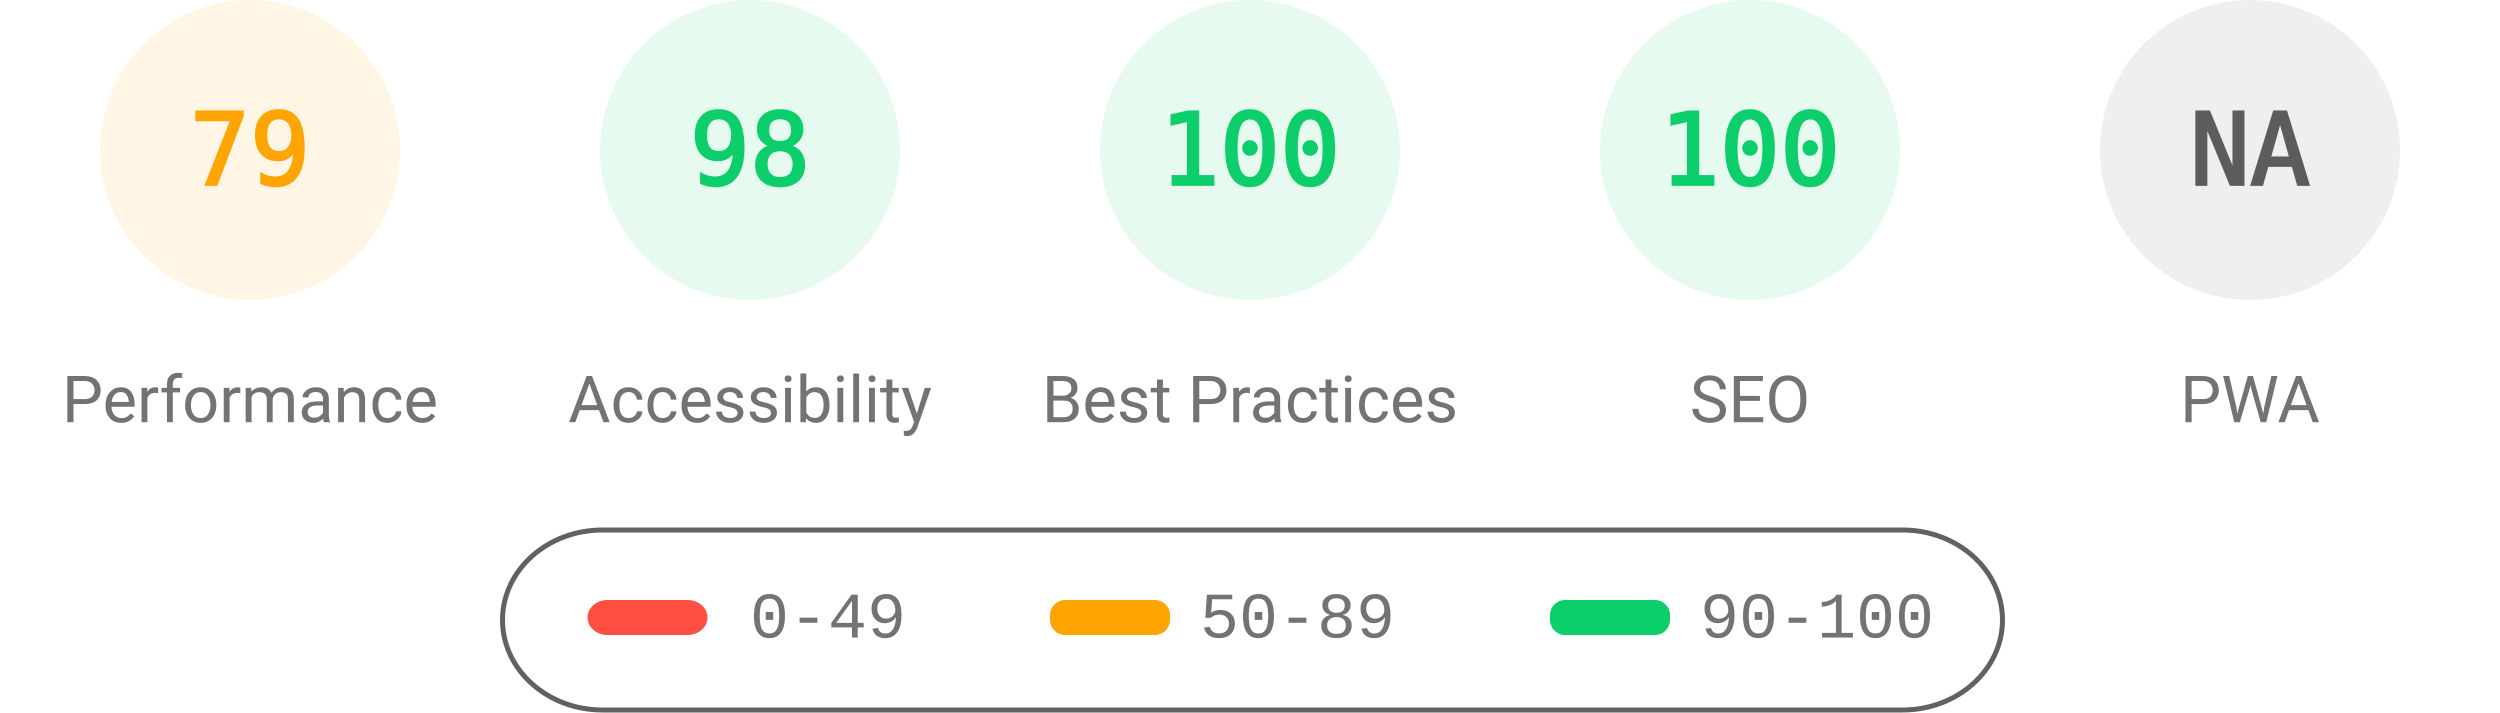
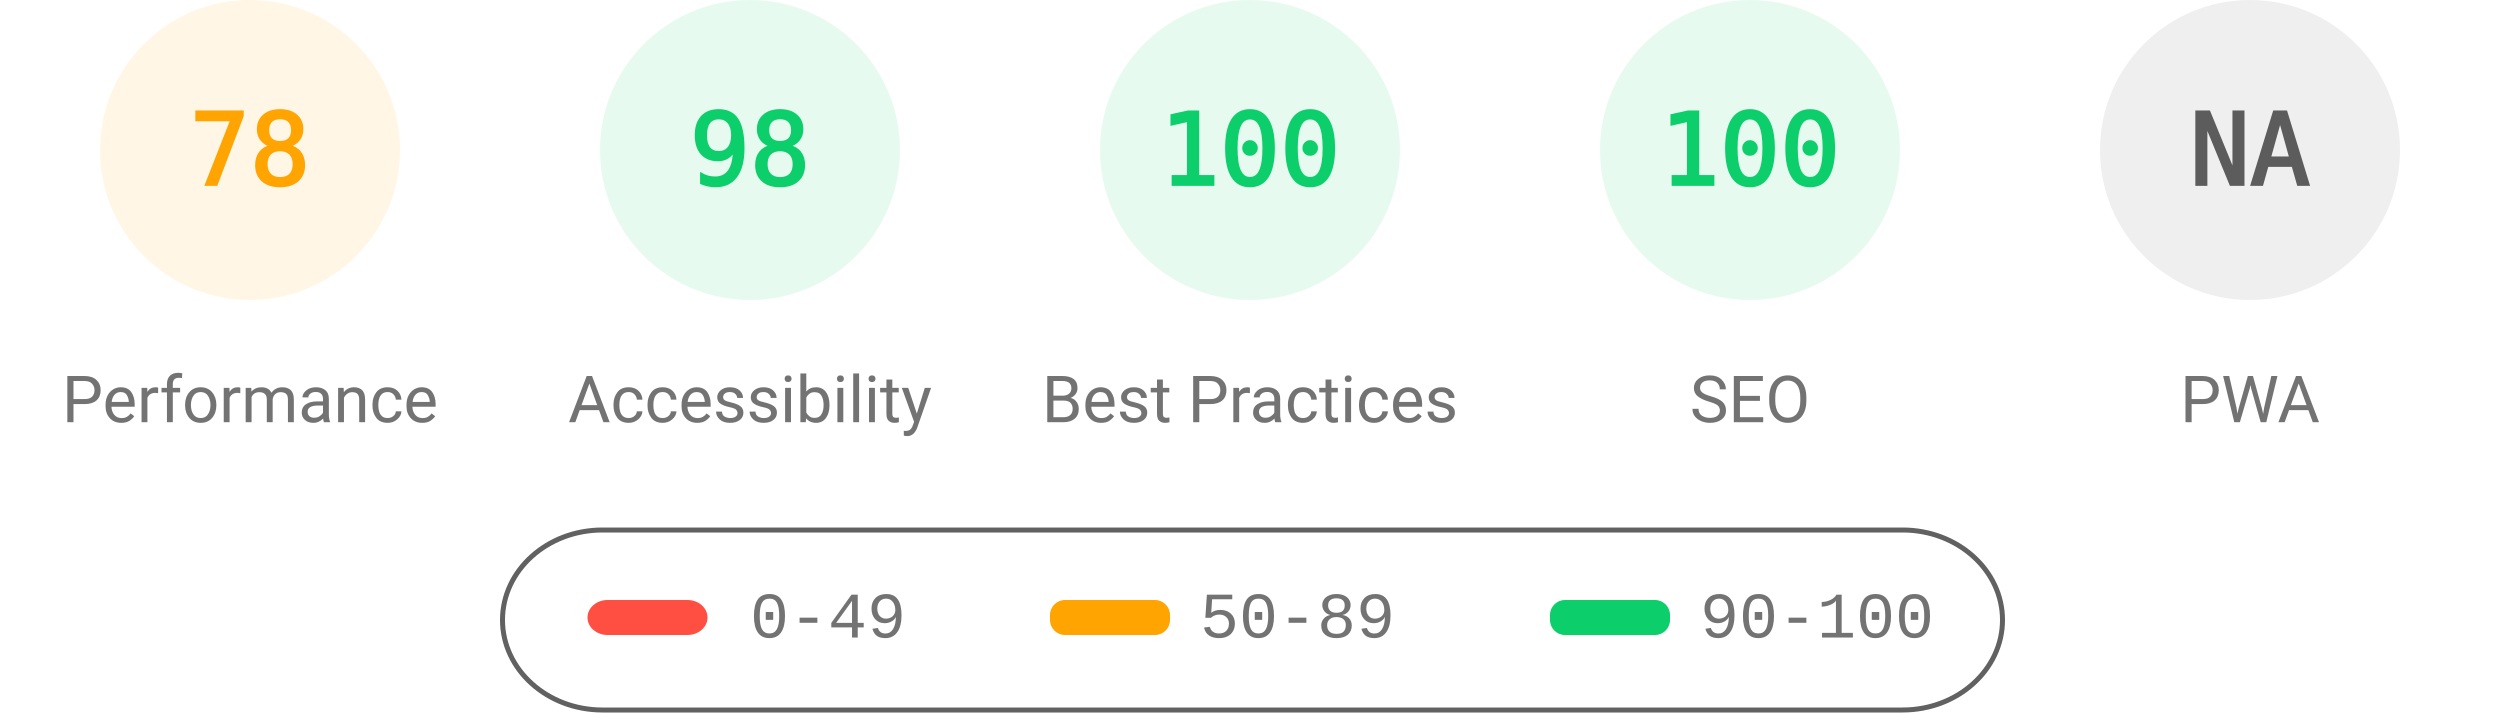
<svg xmlns="http://www.w3.org/2000/svg" fill="none" width="1000" height="285">
  <style>.gauge-base{opacity:.1}.gauge-arc{fill:none;animation-delay:250ms;stroke-linecap:round;transform:rotate(-90deg);transform-origin:100px 60px;animation:load-gauge 1s ease forwards}.guage-text{font-size:40px;font-family:monospace;text-align:center}.guage-red{color:#ff4e42;fill:#ff4e42;stroke:#ff4e42}.guage-orange{color:#ffa400;fill:#ffa400;stroke:#ffa400}.guage-green{color:#0cce6b;fill:#0cce6b;stroke:#0cce6b}.guage-undefined{color:#5c5c5c;fill:#5c5c5c;stroke:#5c5c5c}.guage-title{color:#737373;fill:#737373;stroke:none;font-size:26px;line-height:26px;font-family:Roboto,Halvetica,Arial,sans-serif}@keyframes load-gauge{from{stroke-dasharray:0 352.858}}</style>
  <svg class="guage-div guage-perf guage-orange" viewBox="0 0 200 200" width="200" height="200">
    <circle class="gauge-base" r="56" cx="100" cy="60" stroke-width="8" />
-     <circle class="gauge-arc guage-arc-1" r="56" cx="100" cy="60" stroke-width="8" style="stroke-dasharray:277.968,351.858" />
-     <text class="guage-text" x="100" y="60" alignment-baseline="central" dominant-baseline="central" text-anchor="middle">79</text>
+     <circle class="gauge-arc guage-arc-1" r="56" cx="100" cy="60" stroke-width="8" style="stroke-dasharray:274.449,351.858" />
+     <text class="guage-text" x="100" y="60" alignment-baseline="central" dominant-baseline="central" text-anchor="middle">78</text>
    <text class="guage-title" x="100" y="160" alignment-baseline="central" dominant-baseline="central" text-anchor="middle">Performance</text>
  </svg>
  <svg class="guage-div guage-acc guage-green" viewBox="0 0 200 200" width="200" height="200" x="200">
    <circle class="gauge-base" r="56" cx="100" cy="60" stroke-width="8" />
    <circle class="gauge-arc guage-arc-2" r="56" cx="100" cy="60" stroke-width="8" style="stroke-dasharray:344.821,351.858" />
    <text class="guage-text" x="100" y="60" alignment-baseline="central" dominant-baseline="central" text-anchor="middle">98</text>
    <text class="guage-title" x="100" y="160" alignment-baseline="central" dominant-baseline="central" text-anchor="middle">Accessibility</text>
  </svg>
  <svg class="guage-div guage-best guage-green" viewBox="0 0 200 200" width="200" height="200" x="400">
    <circle class="gauge-base" r="56" cx="100" cy="60" stroke-width="8" />
    <circle class="gauge-arc guage-arc-3" r="56" cx="100" cy="60" stroke-width="8" style="stroke-dasharray:351.858,351.858" />
    <text class="guage-text" x="100" y="60" alignment-baseline="central" dominant-baseline="central" text-anchor="middle">100</text>
    <text class="guage-title" x="100" y="160" alignment-baseline="central" dominant-baseline="central" text-anchor="middle">Best Practices</text>
  </svg>
  <svg class="guage-div guage-seo guage-green" viewBox="0 0 200 200" width="200" height="200" x="600">
    <circle class="gauge-base" r="56" cx="100" cy="60" stroke-width="8" />
    <circle class="gauge-arc guage-arc-4" r="56" cx="100" cy="60" stroke-width="8" style="stroke-dasharray:351.858,351.858" />
    <text class="guage-text" x="100" y="60" alignment-baseline="central" dominant-baseline="central" text-anchor="middle">100</text>
    <text class="guage-title" x="100" y="160" alignment-baseline="central" dominant-baseline="central" text-anchor="middle">SEO</text>
  </svg>
  <svg class="guage-div guage-pwa guage-undefined" viewBox="0 0 200 200" width="200" height="200" x="800">
    <circle class="gauge-base" r="56" cx="100" cy="60" stroke-width="8" />
    <circle class="gauge-arc guage-arc-4" r="56" cx="100" cy="60" stroke-width="8" style="stroke-dasharray:351.858,351.858" />
    <text class="guage-text" x="100" y="60" alignment-baseline="central" dominant-baseline="central" text-anchor="middle">NA</text>
    <text class="guage-title" x="100" y="160" alignment-baseline="central" dominant-baseline="central" text-anchor="middle">PWA</text>
  </svg>
  <svg width="604" height="76" x="200" y="210">
    <path fill="none" id="canvas_background" d="M-1-1h604v80H-1z" />
    <rect fill-opacity="0" stroke="#616161" stroke-width="2" rx="40" id="svg_2" height="72" width="600" y="2" x="1" fill="#000" />
    <rect stroke="#000" rx="8" id="svg_3" height="14" width="48" y="30" x="35" stroke-opacity="null" stroke-width="0" fill="#ff4e42" />
    <rect stroke="#000" rx="6" id="svg_4" height="14" width="48" y="30" x="220" stroke-opacity="null" stroke-width="0" fill="#ffa400" />
    <rect stroke="#000" rx="6" id="svg_5" height="14" width="48" y="30" x="420" stroke-opacity="null" stroke-width="0" fill="#0cce6b" />
    <text xml:space="preserve" text-anchor="start" font-family="'Courier New', Courier, monospace" font-size="26" id="svg_6" y="45" x="100" stroke-opacity="null" stroke-width="0" stroke="#000" fill="#737373">0-49</text>
    <text xml:space="preserve" text-anchor="start" font-family="'Courier New', Courier, monospace" font-size="26" id="svg_7" y="45" x="280" stroke-opacity="null" stroke-width="0" stroke="#000" fill="#737373">50-89</text>
    <text xml:space="preserve" text-anchor="start" font-family="'Courier New', Courier, monospace" font-size="26" id="svg_8" y="45" x="480" stroke-opacity="null" stroke-width="0" stroke="#000" fill="#737373">90-100</text>
  </svg>
</svg>
